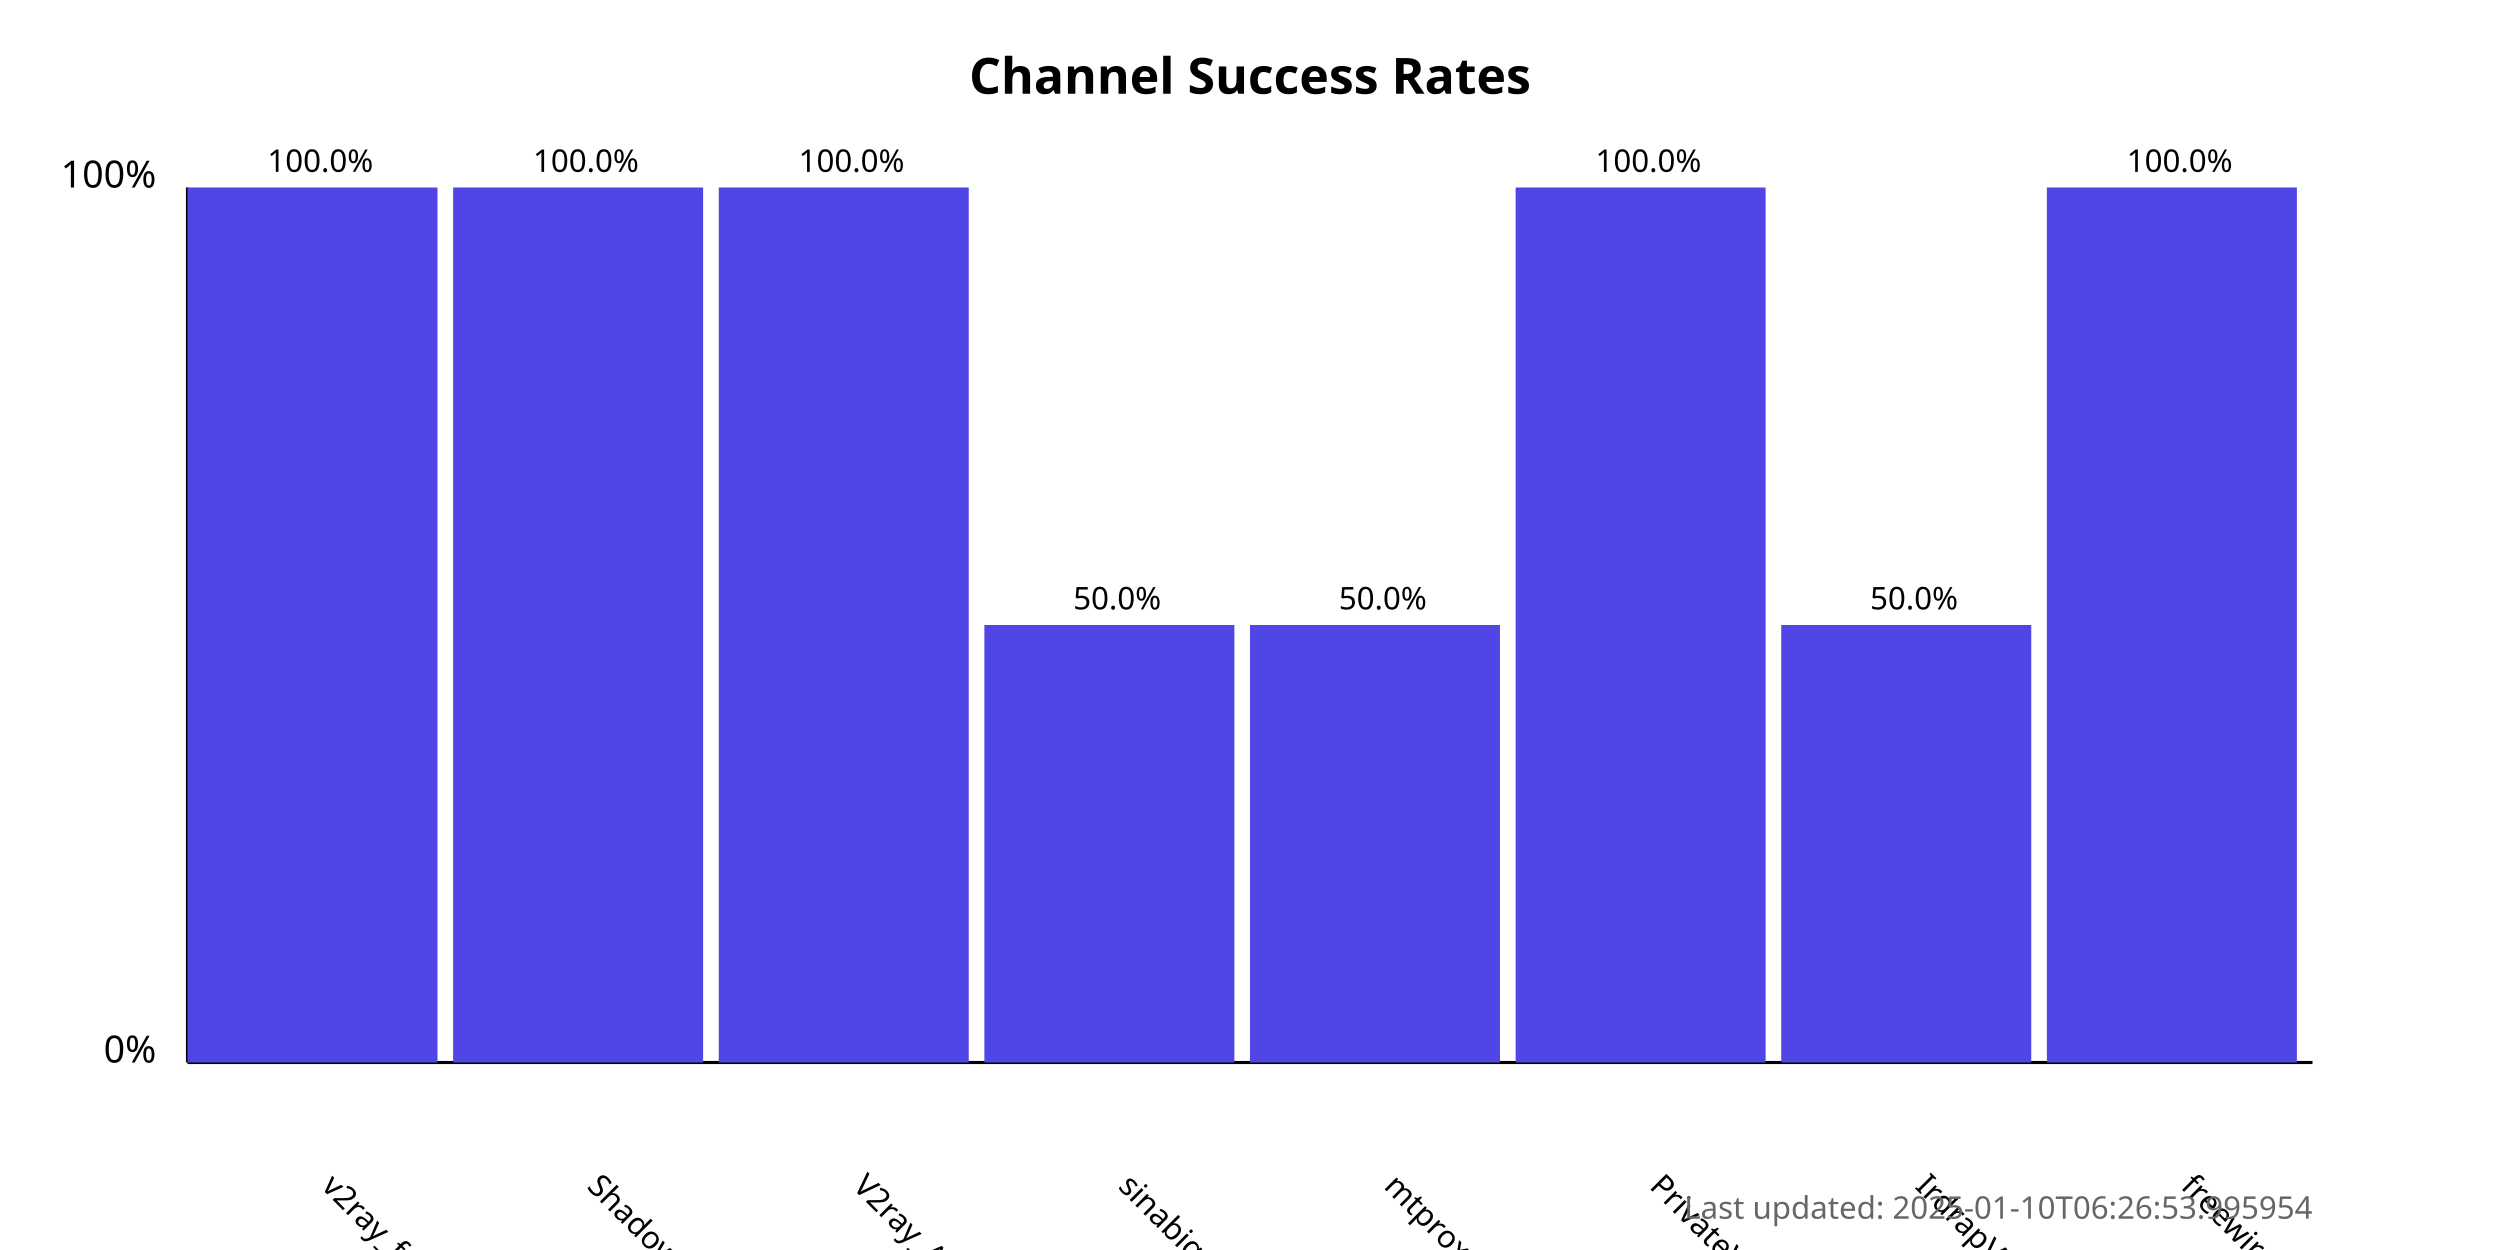
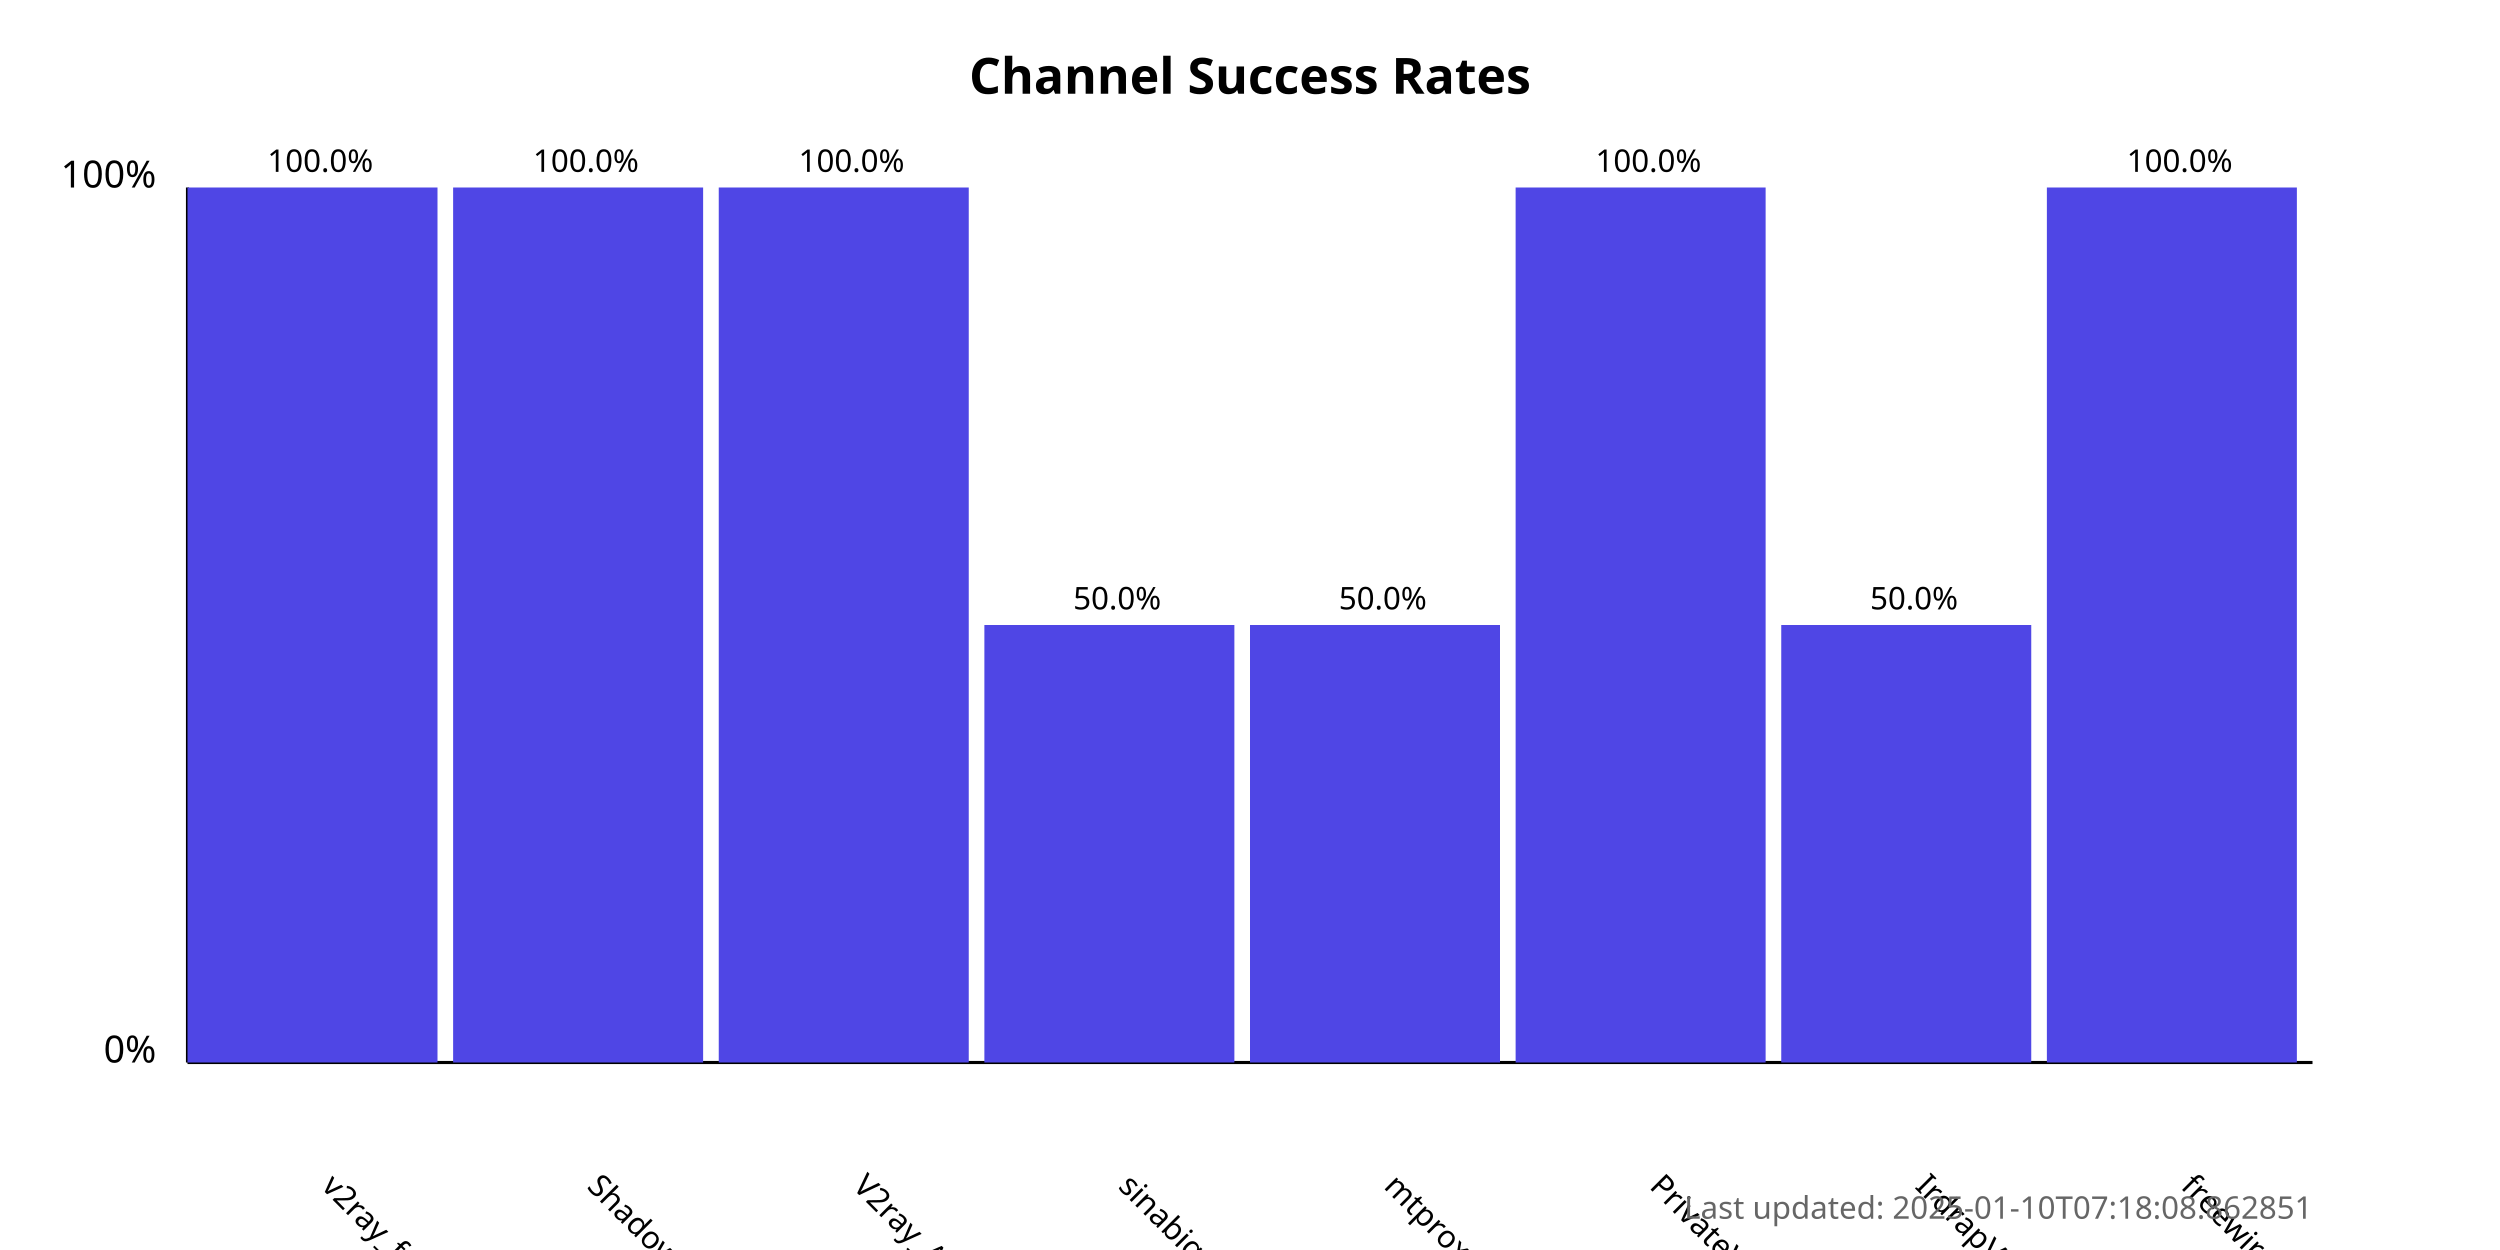
<svg xmlns="http://www.w3.org/2000/svg" width="800" height="400">
  <style>
            .chart-title { font: bold 16px sans-serif; }
            .axis-label { font: 12px sans-serif; }
            .tick-label { font: 10px sans-serif; }
            .bar { fill: #4f46e5; }
            .bar:hover { fill: #6366f1; }
            .timestamp { font: 10px sans-serif; fill: #666; }
        </style>
  <text x="400.0" y="30" text-anchor="middle" class="chart-title">
            Channel Success Rates
        </text>
  <line x1="60" y1="340" x2="60" y2="60" stroke="black" stroke-width="1" />
  <line x1="60" y1="340" x2="740" y2="340" stroke="black" stroke-width="1" />
  <text x="50" y="340" text-anchor="end" class="axis-label">0%</text>
  <text x="50" y="60" text-anchor="end" class="axis-label">100%</text>
  <g>
    <rect x="60" y="60.0" width="80.0" height="280.0" class="bar" />
    <text x="102.5" y="380" transform="rotate(45, 102.5, 380)" text-anchor="start" class="tick-label">
                v2ray_free_conf
            </text>
    <text x="102.5" y="55.0" text-anchor="middle" class="tick-label">
                100.0%
            </text>
  </g>
  <g>
    <rect x="145.0" y="60.0" width="80.0" height="280.0" class="bar" />
    <text x="187.5" y="380" transform="rotate(45, 187.5, 380)" text-anchor="start" class="tick-label">
                ShadowProxy66
            </text>
    <text x="187.5" y="55.0" text-anchor="middle" class="tick-label">
                100.0%
            </text>
  </g>
  <g>
    <rect x="230.0" y="60.0" width="80.0" height="280.0" class="bar" />
    <text x="272.5" y="380" transform="rotate(45, 272.5, 380)" text-anchor="start" class="tick-label">
                V2ray_Alpha
            </text>
    <text x="272.5" y="55.0" text-anchor="middle" class="tick-label">
                100.0%
            </text>
  </g>
  <g>
    <rect x="315.0" y="200.0" width="80.0" height="140.0" class="bar" />
    <text x="357.5" y="380" transform="rotate(45, 357.5, 380)" text-anchor="start" class="tick-label">
                sinabigo
            </text>
    <text x="357.5" y="195.0" text-anchor="middle" class="tick-label">
                50.0%
            </text>
  </g>
  <g>
    <rect x="400.0" y="200.0" width="80.0" height="140.0" class="bar" />
    <text x="442.5" y="380" transform="rotate(45, 442.5, 380)" text-anchor="start" class="tick-label">
                mtproxy_lists
            </text>
    <text x="442.5" y="195.0" text-anchor="middle" class="tick-label">
                50.0%
            </text>
  </g>
  <g>
    <rect x="485.0" y="60.0" width="80.0" height="280.0" class="bar" />
    <text x="527.5" y="380" transform="rotate(45, 527.5, 380)" text-anchor="start" class="tick-label">
                PrivateVPNs
            </text>
    <text x="527.5" y="55.0" text-anchor="middle" class="tick-label">
                100.0%
            </text>
  </g>
  <g>
    <rect x="570.0" y="200.0" width="80.0" height="140.0" class="bar" />
    <text x="612.5" y="380" transform="rotate(45, 612.5, 380)" text-anchor="start" class="tick-label">
                IrdrapVPNnews
            </text>
    <text x="612.5" y="195.0" text-anchor="middle" class="tick-label">
                50.0%
            </text>
  </g>
  <g>
    <rect x="655.0" y="60.0" width="80.0" height="280.0" class="bar" />
    <text x="697.5" y="380" transform="rotate(45, 697.5, 380)" text-anchor="start" class="tick-label">
                freewireguard
            </text>
    <text x="697.5" y="55.0" text-anchor="middle" class="tick-label">
                100.0%
            </text>
  </g>
  <text x="740" y="390" text-anchor="end" class="timestamp">
-             Last updated: 2025-01-10T06:26:53.995954
+             Last updated: 2025-01-10T07:18:08.862851
        </text>
</svg>
